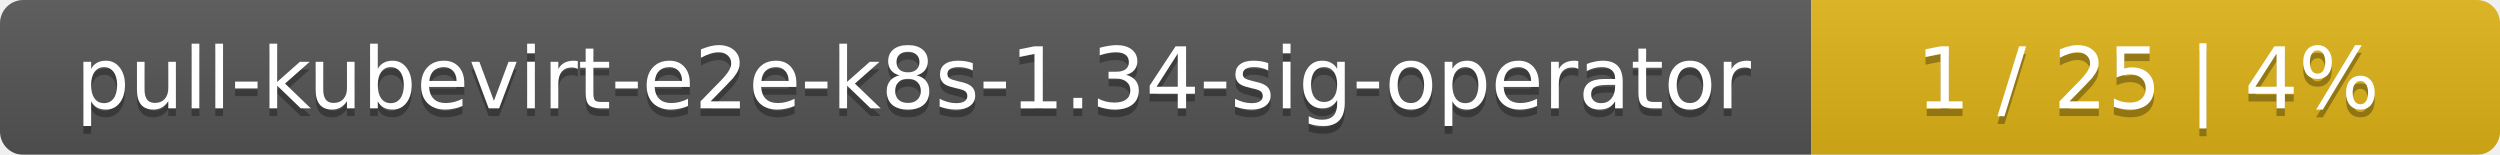
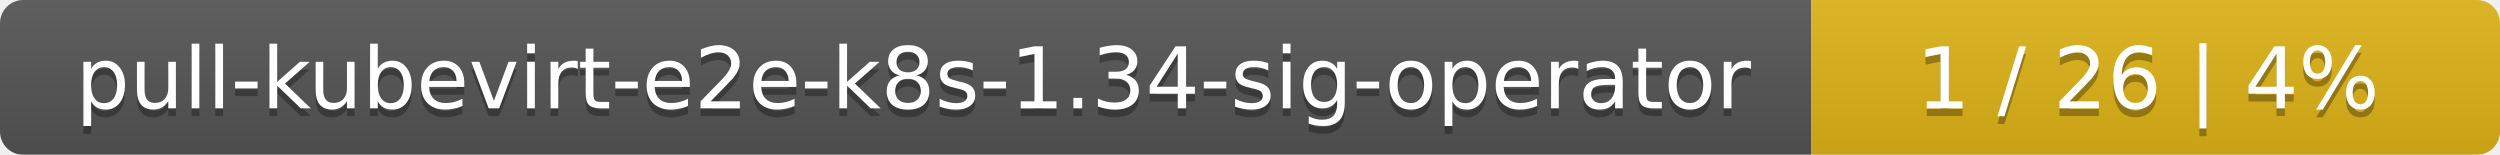
<svg xmlns="http://www.w3.org/2000/svg" width="323" height="20">
  <linearGradient id="smooth" x2="0" y2="100%">
    <stop offset="0" stop-color="#bbb" stop-opacity=".1" />
    <stop offset="1" stop-opacity=".1" />
  </linearGradient>
  <mask id="round">
    <rect width="323" height="20" rx="3" fill="#fff" />
  </mask>
  <g mask="url(#round)">
    <rect width="234" height="20" fill="#555" />
    <rect x="234" width="89" height="20" fill="#dfb317" />
    <rect width="323" height="20" fill="url(#smooth)" />
  </g>
  <g fill="#fff" text-anchor="middle" font-family="DejaVu Sans,Verdana,Geneva,sans-serif" font-size="11">
    <text x="118" y="15" fill="#010101" fill-opacity=".3">pull-kubevirt-e2e-k8s-1.34-sig-operator</text>
    <text x="118" y="14">pull-kubevirt-e2e-k8s-1.34-sig-operator</text>
-     <text x="277.5" y="15" fill="#010101" fill-opacity=".3">1 / 25    |    4%</text>
-     <text x="277.5" y="14">1 / 25    |    4%</text>
+     <text x="277.5" y="15" fill="#010101" fill-opacity=".3">1 / 26    |    4%</text>
+     <text x="277.5" y="14">1 / 26    |    4%</text>
  </g>
</svg>
